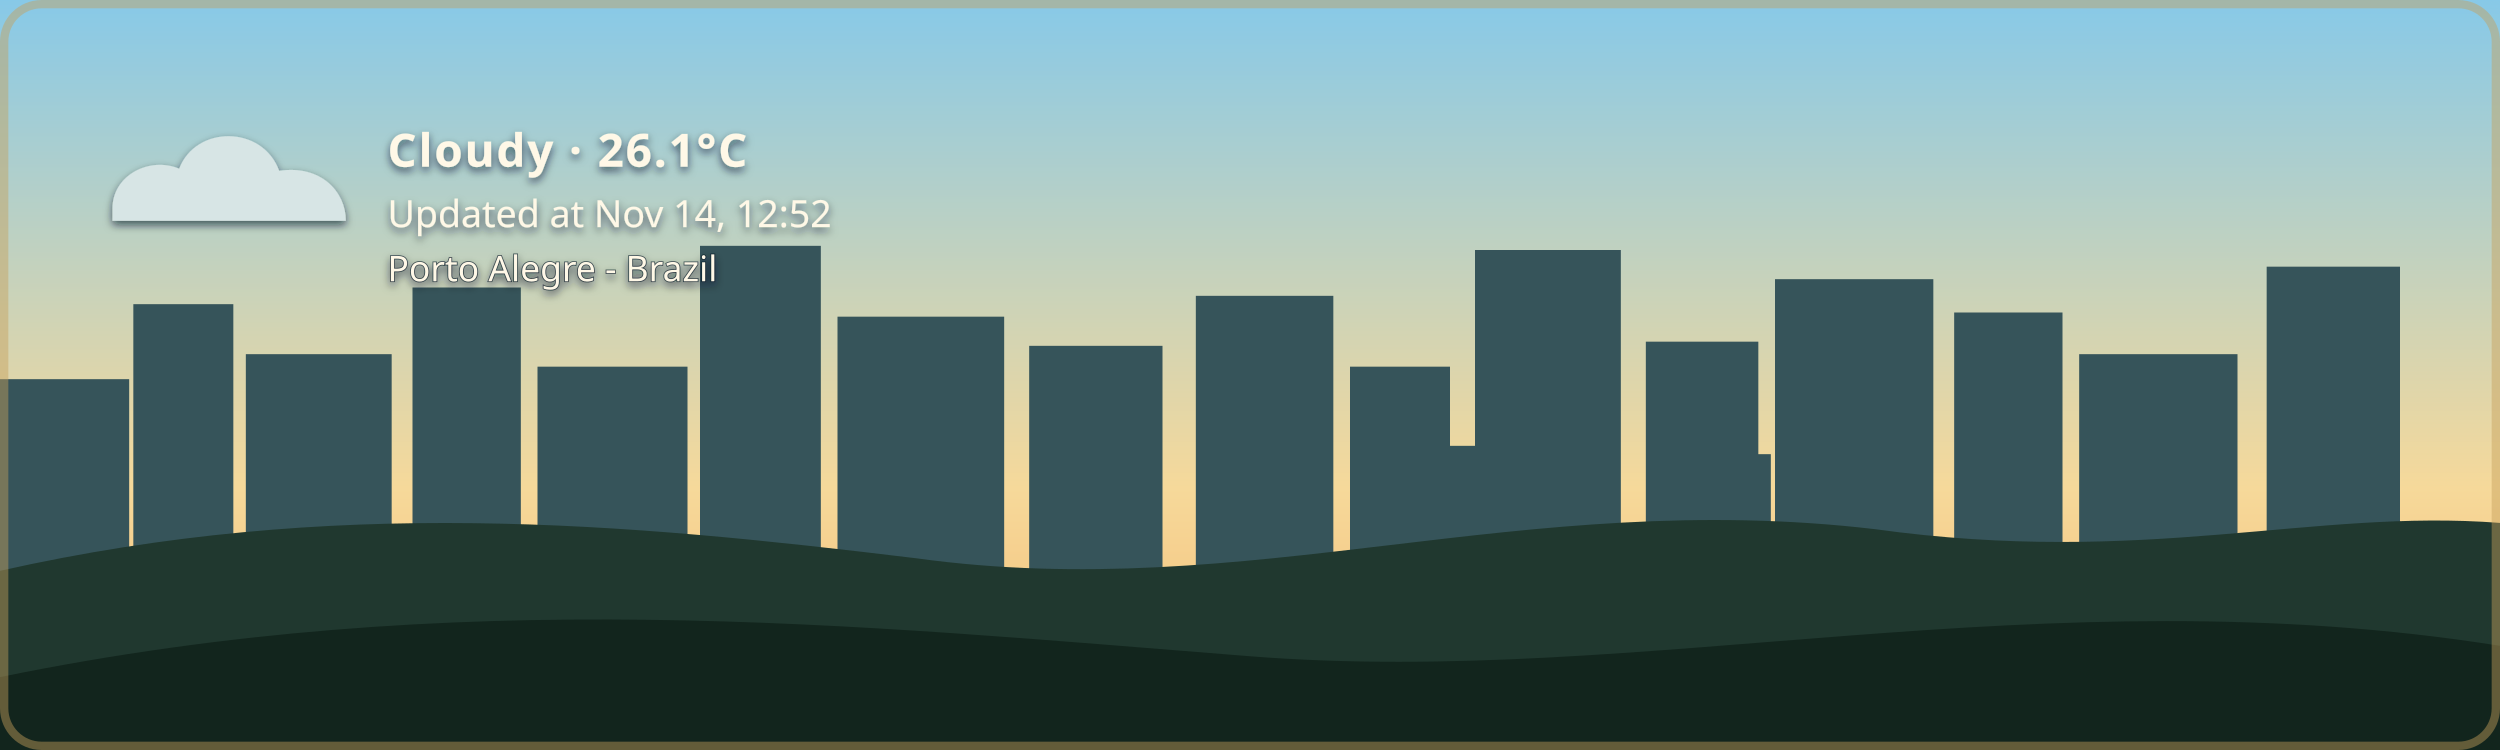
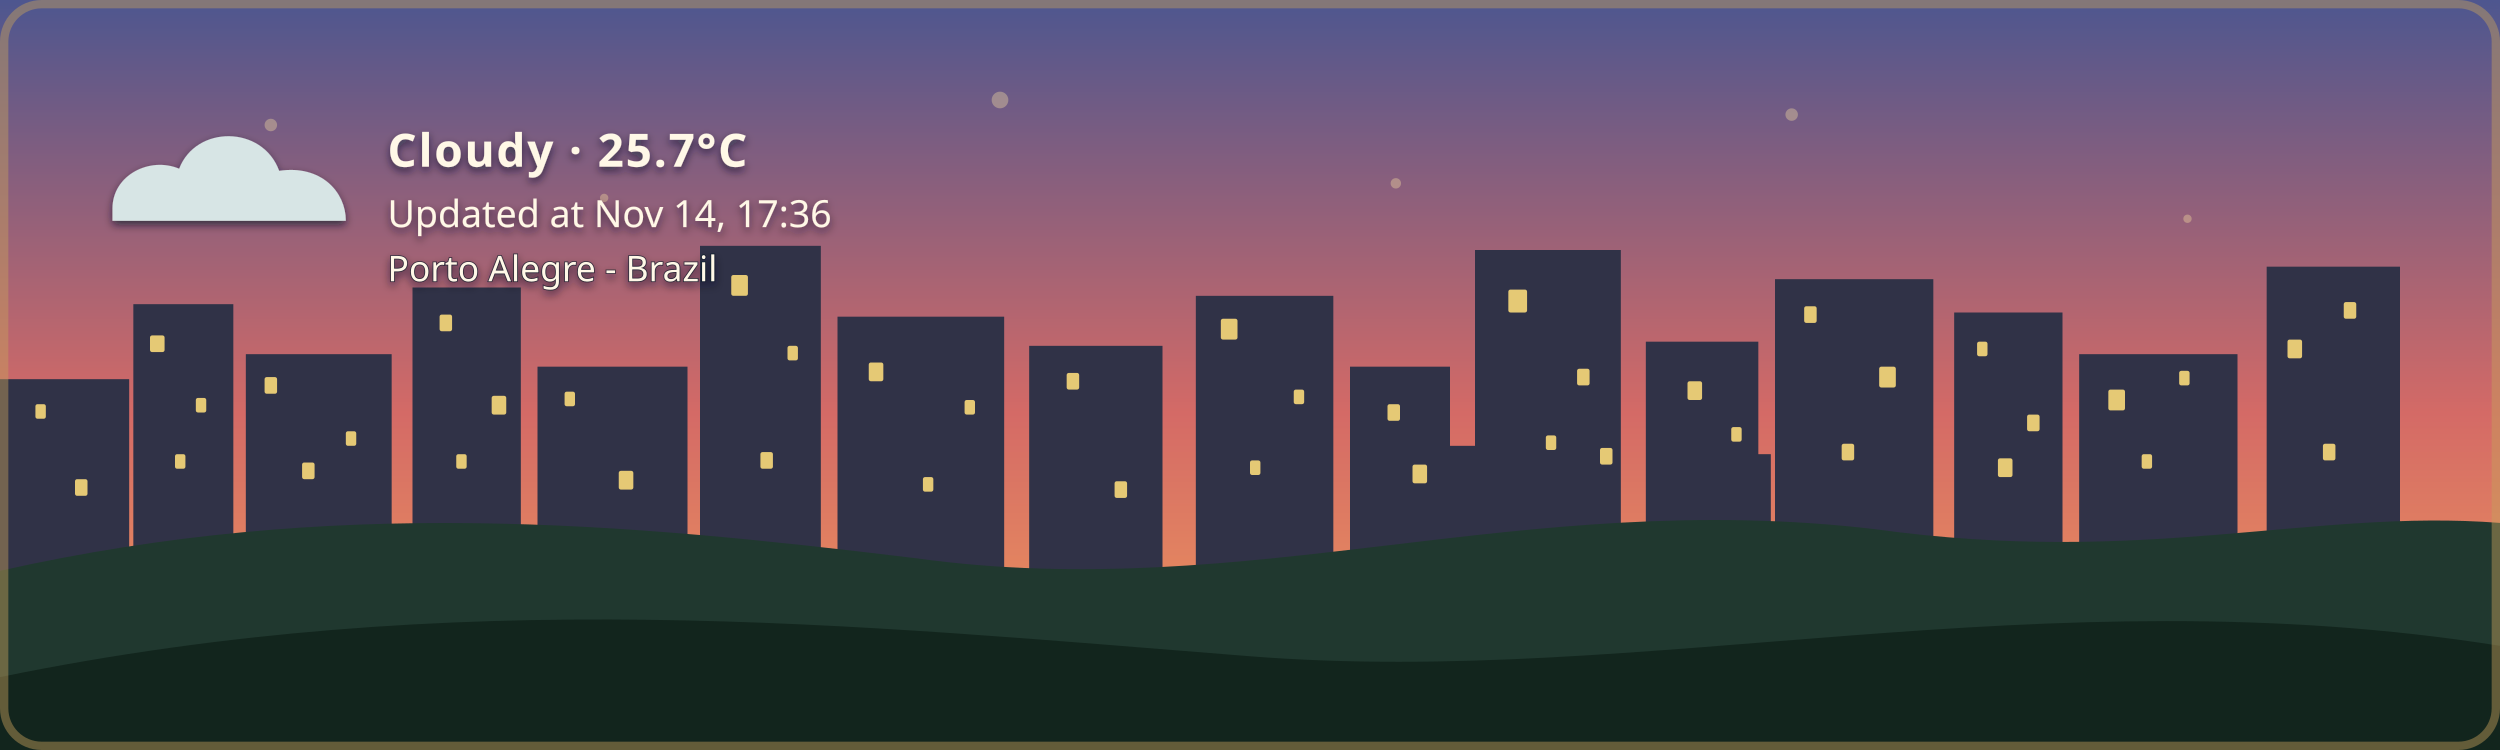
- <svg xmlns="http://www.w3.org/2000/svg" width="1200" height="360" viewBox="0 0 1200 360" role="img" aria-labelledby="title description" class="github-time-day weather-cloudy alert-none" data-temperature="26.1°C" lang="en-US">
+ <svg xmlns="http://www.w3.org/2000/svg" width="1200" height="360" viewBox="0 0 1200 360" role="img" aria-labelledby="title description" class="github-time-sunset weather-cloudy alert-none" data-temperature="25.7°C" lang="en-US">
  <defs>
    <linearGradient id="daySky" x1="0" y1="0" x2="0" y2="1">
      <stop offset="0%" stop-color="#87c9e8" />
      <stop offset="65%" stop-color="#f6d99a" />
      <stop offset="100%" stop-color="#f4b66e" />
    </linearGradient>
    <linearGradient id="sunsetSky" x1="0" y1="0" x2="0" y2="1">
      <stop offset="0%" stop-color="#4d568f" />
      <stop offset="55%" stop-color="#d46a66" />
      <stop offset="100%" stop-color="#f4a259" />
    </linearGradient>
    <linearGradient id="nightSky" x1="0" y1="0" x2="0" y2="1">
      <stop offset="0%" stop-color="#071426" />
      <stop offset="60%" stop-color="#102c46" />
      <stop offset="100%" stop-color="#244b4a" />
    </linearGradient>
    <linearGradient id="dawnSky" x1="0" y1="0" x2="0" y2="1">
      <stop offset="0%" stop-color="#766b9f" />
      <stop offset="55%" stop-color="#d7939b" />
      <stop offset="100%" stop-color="#f4c280" />
    </linearGradient>
    <radialGradient id="weatherSunFill" cx="35%" cy="30%" r="72%">
      <stop offset="0%" stop-color="#fff4b8" />
      <stop offset="58%" stop-color="#ffdc7a" />
      <stop offset="100%" stop-color="#f2b84f" />
    </radialGradient>
    <linearGradient id="weatherMoonFill" x1="0" y1="0" x2="1" y2="1">
      <stop offset="0%" stop-color="#fff4bd" />
      <stop offset="62%" stop-color="#ffe08a" />
      <stop offset="100%" stop-color="#e9b957" />
    </linearGradient>
    <filter id="weatherContentShadow" x="-20" y="-20" width="500" height="180" filterUnits="userSpaceOnUse">
      <feGaussianBlur in="SourceAlpha" stdDeviation="2" result="shadowBlur" />
      <feOffset in="shadowBlur" dx="0" dy="2" result="shadowOffset" />
      <feFlood flood-color="#071426" flood-opacity="0.65" result="shadowColor" />
      <feComposite in="shadowColor" in2="shadowOffset" operator="in" result="shadow" />
      <feMerge>
        <feMergeNode in="shadow" />
        <feMergeNode in="SourceGraphic" />
      </feMerge>
    </filter>
  </defs>
  <style>
    /* The sky state is updated by the GitHub Action based on local time. */

    .sky {
      animation: none !important;
    }

    .github-time-day .day-sky,
    .github-time-sunset .sunset-sky,
    .github-time-night .night-sky,
    .github-time-dawn .dawn-sky {
      opacity: 1;
    }

    .github-time-day .sunset-sky,
    .github-time-day .night-sky,
    .github-time-day .dawn-sky,
    .github-time-sunset .day-sky,
    .github-time-sunset .night-sky,
    .github-time-sunset .dawn-sky,
    .github-time-night .day-sky,
    .github-time-night .sunset-sky,
    .github-time-night .dawn-sky,
    .github-time-dawn .day-sky,
    .github-time-dawn .sunset-sky,
    .github-time-dawn .night-sky {
      opacity: 0;
    }

    .github-time-day .day-sky,
    .github-time-sunset .sunset-sky,
    .github-time-night .night-sky,
    .github-time-dawn .dawn-sky {
      animation: sky-fade-in 2.5s ease both !important;
    }

    .weather-effect {
      display: none;
    }

    .github-time-night.weather-clear .weather-moon,
    .github-time-day.weather-clear .weather-sun,
    .github-time-sunset.weather-clear .weather-sun,
    .github-time-dawn.weather-clear .weather-sun,
    .weather-cloudy .weather-cloud,
    .weather-rain .weather-cloud,
    .weather-rain .weather-rainfall,
    .weather-wind-rain .weather-cloud,
    .weather-wind-rain .weather-wind,
    .weather-wind-rain .weather-wind-rainfall,
    .weather-storm .weather-cloud,
    .weather-storm .weather-rainfall,
    .weather-storm .weather-lightning,
    .weather-snow .weather-cloud,
    .weather-snow .weather-snowfall {
      display: block;
    }

    .weather-sun {
      transform-box: fill-box;
      transform-origin: center;
      animation: weather-pulse 4s ease-in-out infinite;
    }

    .weather-moon {
      animation: moon-glow 4s ease-in-out infinite;
    }

    .weather-cloud path {
      animation: cloud-drift 8s ease-in-out infinite alternate;
    }

    .weather-rainfall path {
      animation: rain-fall 1.4s linear infinite;
    }

    .weather-rainfall path:nth-child(2) {
      animation-delay: 0.35s;
    }

    .weather-rainfall path:nth-child(3) {
      animation-delay: 0.7s;
    }

    .weather-wind-rainfall path {
      animation: wind-rain-fall 1.15s linear infinite;
    }

    .weather-wind-rainfall path:nth-child(2) {
      animation-delay: 0.3s;
    }

    .weather-wind-rainfall path:nth-child(3) {
      animation-delay: 0.6s;
    }

    .weather-wind path {
      animation: wind-sweep 1.8s ease-in-out infinite;
    }

    .weather-wind path:nth-child(2) {
      animation-delay: 0.45s;
    }

    .weather-snowfall circle {
      animation: snow-fall 3s ease-in-out infinite;
    }

    .weather-snowfall circle:nth-child(2) {
      animation-delay: 1s;
    }

    .weather-snowfall circle:nth-child(3) {
      animation-delay: 2s;
    }

    .weather-lightning {
      animation: lightning-flash 4s ease-in-out infinite;
    }

    svg.github-time-day .city-back,
    svg.github-time-day .city-mid {
      fill: #36545a;
    }

    svg.github-time-sunset .city-back,
    svg.github-time-sunset .city-mid {
      fill: #303247;
    }

    svg.github-time-night .city-back,
    svg.github-time-night .city-mid {
      fill: #08131d;
    }

    svg.github-time-dawn .city-back,
    svg.github-time-dawn .city-mid {
      fill: #404158;
    }

    .city-window {
      opacity: 0;
      fill: #f8d97a;
    }

    svg.github-time-night .city-window,
    svg.github-time-dawn .city-window,
    svg.github-time-sunset .city-window {
      opacity: 0.9;
    }

    .city-window rect {
      animation: city-window-toggle-a 20s steps(1, end) infinite;
    }

    .city-window rect:nth-child(3n) {
      animation-name: city-window-toggle-b;
      animation-delay: -4s;
    }

    .city-window rect:nth-child(4n) {
      animation-name: city-window-toggle-c;
      animation-delay: -9s;
    }

    .city-window rect:nth-child(5n) {
      animation-name: city-window-toggle-d;
      animation-delay: -13s;
    }

    .city-window rect:nth-child(7n) {
      animation-name: city-window-toggle-e;
      animation-delay: -17s;
    }

    #weather-alert-level,
    #weather-alert-detail {
      display: none;
    }

    svg.alert-yellow #weather-alert-level,
    svg.alert-yellow #weather-alert-detail,
    svg.alert-orange #weather-alert-level,
    svg.alert-orange #weather-alert-detail,
    svg.alert-red #weather-alert-level,
    svg.alert-red #weather-alert-detail {
      display: block;
    }

    svg.alert-yellow #weather-alert-level {
      fill: #f4d35e;
    }

    svg.alert-yellow #weather-alert-detail {
      fill: #fff3b3;
    }

    svg.alert-orange #weather-alert-level {
      fill: #f9a74f;
    }

    svg.alert-orange #weather-alert-detail {
      fill: #ffd0a0;
    }

    svg.alert-red #weather-alert-level {
      fill: #ff675c;
    }

    svg.alert-red #weather-alert-detail {
      fill: #ffc2bf;
    }

    #weather-description,
    #weather-time,
    #weather-alert-level,
    #weather-alert-detail,
    #weather-location {
      animation: info-fade-in 1.5s ease both;
      font-family: sans-serif;
    }

    #weather-description {
      letter-spacing: 0.04em;
    }

    @keyframes sky-fade-in {
      from {
        opacity: 0;
      }

      to {
        opacity: 1;
      }
    }

    @keyframes info-fade-in {
      from {
        opacity: 0;
        transform: translateY(6px);
      }

      to {
        opacity: 1;
        transform: translateY(0);
      }
    }

    @keyframes weather-pulse {
      0%,
      100% {
        opacity: 0.85;
        transform: scale(0.96);
      }

      50% {
        opacity: 1;
        transform: scale(1.04);
      }
    }

    @keyframes moon-glow {
      0%,
      100% {
        opacity: 0.8;
      }

      50% {
        opacity: 1;
      }
    }

    @keyframes cloud-drift {
      from {
        transform: translateX(-5px);
      }

      to {
        transform: translateX(8px);
      }
    }

    @keyframes rain-fall {
      0% {
        opacity: 0;
        transform: translateY(-7px);
      }

      25%,
      75% {
        opacity: 1;
      }

      100% {
        opacity: 0;
        transform: translateY(10px);
      }
    }

    @keyframes wind-rain-fall {
      0% {
        opacity: 0;
        transform: translate(-6px, -5px);
      }

      25%,
      75% {
        opacity: 1;
      }

      100% {
        opacity: 0;
        transform: translate(8px, 10px);
      }
    }

    @keyframes wind-sweep {
      0%,
      100% {
        opacity: 0.3;
        transform: translateX(-7px);
      }

      50% {
        opacity: 1;
        transform: translateX(6px);
      }
    }

    @keyframes snow-fall {
      0%,
      100% {
        opacity: 0.35;
        transform: translateY(-5px);
      }

      50% {
        opacity: 1;
        transform: translate(5px, 8px);
      }
    }

    @keyframes lightning-flash {
      0%,
      88%,
      100% {
        opacity: 0;
      }

      90%,
      93% {
        opacity: 1;
      }
    }

    @keyframes city-window-toggle-a {
      0%,
      19%,
      61%,
      100% {
        opacity: 1;
      }

      20%,
      60% {
        opacity: 0;
      }
    }

    @keyframes city-window-toggle-b {
      0%,
      34%,
      76%,
      100% {
        opacity: 0;
      }

      35%,
      75% {
        opacity: 1;
      }
    }

    @keyframes city-window-toggle-c {
      0%,
      24%,
      46%,
      100% {
        opacity: 1;
      }

      25%,
      45% {
        opacity: 0;
      }
    }

    @keyframes city-window-toggle-d {
      0%,
      49%,
      86%,
      100% {
        opacity: 1;
      }

      50%,
      85% {
        opacity: 0;
      }
    }

    @keyframes city-window-toggle-e {
      0%,
      14%,
      56%,
      100% {
        opacity: 0;
      }

      15%,
      55% {
        opacity: 1;
      }
    }

    .stars {
      opacity: 0;
    }

    .github-time-sunset .stars,
    .github-time-dawn .stars {
      opacity: 0.35;
    }

    .github-time-night .stars {
      opacity: 1;
    }

    .star {
      animation: twinkle 2.5s ease-in-out infinite;
      transform-box: fill-box;
      transform-origin: center;
    }

    .star:nth-child(2) {
      animation-delay: 0.5s;
    }

    .star:nth-child(3) {
      animation-delay: 1s;
    }

    .star:nth-child(4) {
      animation-delay: 1.5s;
    }

    @keyframes twinkle {
      0%,
      100% {
        opacity: 0.25;
        transform: scale(0.8);
      }

      50% {
        opacity: 1;
        transform: scale(1.25);
      }
    }

    /*
     * Disable animations when the visitor has requested reduced motion.
     */
    @media (prefers-reduced-motion: reduce) {
      .sky,
      .stars,
      .star,
      .weather-sun,
      .weather-moon,
      .weather-cloud path,
      .weather-rainfall path,
      .weather-wind-rainfall path,
      .weather-wind path,
      .weather-snowfall circle,
      .weather-lightning,
      .city-window rect,
      #weather-description,
      #weather-time,
      #weather-alert-level,
      #weather-alert-detail,
      #weather-location {
        animation: none !important;
      }
    }
  </style>
  <g id="skies">
    <rect class="sky day-sky" width="1200" height="360" fill="url(#daySky)" />
    <rect class="sky sunset-sky" width="1200" height="360" fill="url(#sunsetSky)" />
    <rect class="sky night-sky" width="1200" height="360" fill="url(#nightSky)" />
    <rect class="sky dawn-sky" width="1200" height="360" fill="url(#dawnSky)" />
  </g>
  <g class="stars" fill="#ffe8a3">
    <circle class="star" cx="130" cy="60" r="3" />
    <circle class="star" cx="290" cy="95" r="2" />
    <circle class="star" cx="480" cy="48" r="4" />
    <circle class="star" cx="670" cy="88" r="2.5" />
    <circle class="star" cx="860" cy="55" r="3" />
    <circle class="star" cx="1050" cy="105" r="2" />
  </g>
  <g class="city-shape">
    <g class="city-back">
      <rect x="0" y="182" width="62" height="94" />
      <rect x="64" y="146" width="48" height="130" />
      <rect x="118" y="170" width="70" height="106" />
      <rect x="198" y="138" width="52" height="138" />
      <rect x="258" y="176" width="72" height="100" />
      <rect x="336" y="118" width="58" height="158" />
      <rect x="402" y="152" width="80" height="124" />
      <rect x="494" y="166" width="64" height="110" />
      <rect x="574" y="142" width="66" height="134" />
      <rect x="648" y="176" width="48" height="100" />
      <rect x="708" y="120" width="70" height="156" />
      <rect x="790" y="164" width="54" height="112" />
      <rect x="852" y="134" width="76" height="142" />
      <rect x="938" y="150" width="52" height="126" />
      <rect x="998" y="170" width="76" height="106" />
      <rect x="1088" y="128" width="64" height="148" />
    </g>
    <g class="city-mid">
      <rect x="24" y="226" width="28" height="50" />
      <rect x="88" y="210" width="18" height="66" />
      <rect x="148" y="218" width="22" height="58" />
      <rect x="214" y="206" width="22" height="70" />
      <rect x="282" y="210" width="18" height="66" />
      <rect x="362" y="206" width="22" height="70" />
      <rect x="430" y="220" width="18" height="56" />
      <rect x="528" y="220" width="20" height="56" />
      <rect x="606" y="214" width="22" height="62" />
      <rect x="690" y="214" width="18" height="62" />
      <rect x="754" y="208" width="18" height="68" />
      <rect x="830" y="218" width="20" height="58" />
      <rect x="892" y="214" width="18" height="62" />
      <rect x="960" y="224" width="18" height="52" />
      <rect x="1018" y="218" width="22" height="58" />
      <rect x="1108" y="210" width="18" height="66" />
    </g>
    <g class="city-window">
      <rect x="17" y="194" width="5" height="7" rx="1" />
      <rect x="36" y="230" width="6" height="8" rx="1" />
      <rect x="72" y="161" width="7" height="8" rx="1" />
      <rect x="84" y="218" width="5" height="7" rx="1" />
      <rect x="94" y="191" width="5" height="7" rx="1" />
      <rect x="127" y="181" width="6" height="8" rx="1" />
      <rect x="145" y="222" width="6" height="8" rx="1" />
      <rect x="166" y="207" width="5" height="7" rx="1" />
      <rect x="211" y="151" width="6" height="8" rx="1" />
      <rect x="219" y="218" width="5" height="7" rx="1" />
      <rect x="236" y="190" width="7" height="9" rx="1" />
      <rect x="271" y="188" width="5" height="7" rx="1" />
      <rect x="297" y="226" width="7" height="9" rx="1" />
      <rect x="351" y="132" width="8" height="10" rx="1" />
      <rect x="365" y="217" width="6" height="8" rx="1" />
      <rect x="378" y="166" width="5" height="7" rx="1" />
      <rect x="417" y="174" width="7" height="9" rx="1" />
      <rect x="443" y="229" width="5" height="7" rx="1" />
      <rect x="463" y="192" width="5" height="7" rx="1" />
      <rect x="512" y="179" width="6" height="8" rx="1" />
      <rect x="535" y="231" width="6" height="8" rx="1" />
      <rect x="586" y="153" width="8" height="10" rx="1" />
      <rect x="600" y="221" width="5" height="7" rx="1" />
      <rect x="621" y="187" width="5" height="7" rx="1" />
      <rect x="666" y="194" width="6" height="8" rx="1" />
      <rect x="678" y="223" width="7" height="9" rx="1" />
      <rect x="724" y="139" width="9" height="11" rx="1" />
      <rect x="742" y="209" width="5" height="7" rx="1" />
      <rect x="757" y="177" width="6" height="8" rx="1" />
      <rect x="768" y="215" width="6" height="8" rx="1" />
      <rect x="810" y="183" width="7" height="9" rx="1" />
      <rect x="831" y="205" width="5" height="7" rx="1" />
      <rect x="866" y="147" width="6" height="8" rx="1" />
      <rect x="884" y="213" width="6" height="8" rx="1" />
      <rect x="902" y="176" width="8" height="10" rx="1" />
      <rect x="949" y="164" width="5" height="7" rx="1" />
      <rect x="959" y="220" width="7" height="9" rx="1" />
      <rect x="973" y="199" width="6" height="8" rx="1" />
      <rect x="1012" y="187" width="8" height="10" rx="1" />
      <rect x="1028" y="218" width="5" height="7" rx="1" />
      <rect x="1046" y="178" width="5" height="7" rx="1" />
      <rect x="1098" y="163" width="7" height="9" rx="1" />
      <rect x="1115" y="213" width="6" height="8" rx="1" />
      <rect x="1125" y="145" width="6" height="8" rx="1" />
    </g>
  </g>
  <g transform="translate(54 48)" filter="url(#weatherContentShadow)">
    <g class="weather-effect weather-sun">
      <circle cx="34" cy="34" r="23" fill="url(#weatherSunFill)" />
      <g stroke="#ffd66f" stroke-width="4" stroke-linecap="round">
        <path d="M 34 0 V 8" />
        <path d="M 34 60 V 68" />
        <path d="M 0 34 H 8" />
        <path d="M 60 34 H 68" />
        <path d="M 10 10 L 16 16" />
        <path d="M 52 52 L 58 58" />
        <path d="M 58 10 L 52 16" />
        <path d="M 16 52 L 10 58" />
      </g>
    </g>
    <g class="weather-effect weather-moon">
      <path d="M 54 4 C 38 7, 26 20, 26 36 C 26 53, 39 66, 56 66 C 65 66, 74 62, 80 56 C 76 57, 72 58, 68 58 C 51 58, 38 45, 38 28 C 38 18, 44 9, 54 4 Z" fill="url(#weatherMoonFill)" />
    </g>
    <g class="weather-effect weather-cloud" fill="#d7e5e5">
      <path d="M 0 52 C 0 36, 18 27, 32 33 C 40 12, 72 12, 80 34 C 100 31, 112 44, 112 58 H 0 Z" />
    </g>
    <g class="weather-effect weather-rainfall" stroke="#b9e3ed" stroke-width="4" stroke-linecap="round">
      <path d="M 22 72 l -7 17" />
      <path d="M 52 72 l -7 17" />
      <path d="M 82 72 l -7 17" />
    </g>
    <g class="weather-effect weather-wind-rainfall" stroke="#b9e3ed" stroke-width="4" stroke-linecap="round">
      <path d="M 50 70 l -10 19" />
      <path d="M 75 70 l -10 19" />
      <path d="M 100 70 l -10 19" />
    </g>
    <g class="weather-effect weather-wind" fill="none" stroke="#eef8ff" stroke-width="3.5" stroke-linecap="round">
      <path d="M 2 73 C 12 68, 22 68, 32 72" />
      <path d="M 2 88 C 13 83, 24 83, 34 87" />
    </g>
    <g class="weather-effect weather-lightning" fill="#ffe37b">
      <path d="M 62 68 l -14 27 h 12 l -7 20 l 24 -31 h -13 z" />
    </g>
    <g class="weather-effect weather-snowfall" fill="#eef8ff">
      <circle cx="22" cy="78" r="4" />
      <circle cx="52" cy="91" r="4" />
      <circle cx="82" cy="78" r="4" />
    </g>
-     <text id="weather-description" x="132" y="32" fill="#fff8e7" font-family="sans-serif" font-size="22" font-weight="600">Cloudy · 26.1°C</text>
-     <text id="weather-time" x="132" y="61" fill="#fff8e7" font-family="sans-serif" font-size="18">Updated at Nov 14, 12:52</text>
+     <text id="weather-description" x="132" y="32" fill="#fff8e7" font-family="sans-serif" font-size="22" font-weight="600">Cloudy · 25.7°C</text>
+     <text id="weather-time" x="132" y="61" fill="#fff8e7" font-family="sans-serif" font-size="18">Updated at Nov 14, 17:36</text>
    <text id="weather-alert-level" x="132" y="87" fill="#eaf3ff" font-family="sans-serif" font-size="12" font-weight="700" letter-spacing="1.8" />
    <text id="weather-alert-detail" x="132" y="108" fill="#eef7ff" font-family="sans-serif" font-size="14" opacity="0.9" />
    <text id="weather-location" x="132" y="87" fill="#fff8e7" stroke="#071426" stroke-width="0.8" stroke-opacity="0.65" paint-order="stroke fill" font-family="sans-serif" font-size="17" font-weight="500">Porto Alegre - Brazil</text>
  </g>
  <path d="       M 0 274       C 160 238, 300 251, 440 268       C 600 290, 730 234, 900 254       C 1030 272, 1110 244, 1200 251       L 1200 360       L 0 360       Z     " fill="#20382f" />
  <path d="       M 0 325       C 220 280, 410 300, 600 315       C 790 330, 980 275, 1200 310       L 1200 360       L 0 360       Z     " fill="#12251d" />
  <rect x="2" y="2" width="1196" height="356" rx="18" fill="none" stroke="#c6a15b" stroke-width="4" stroke-opacity="0.45" />
</svg>
